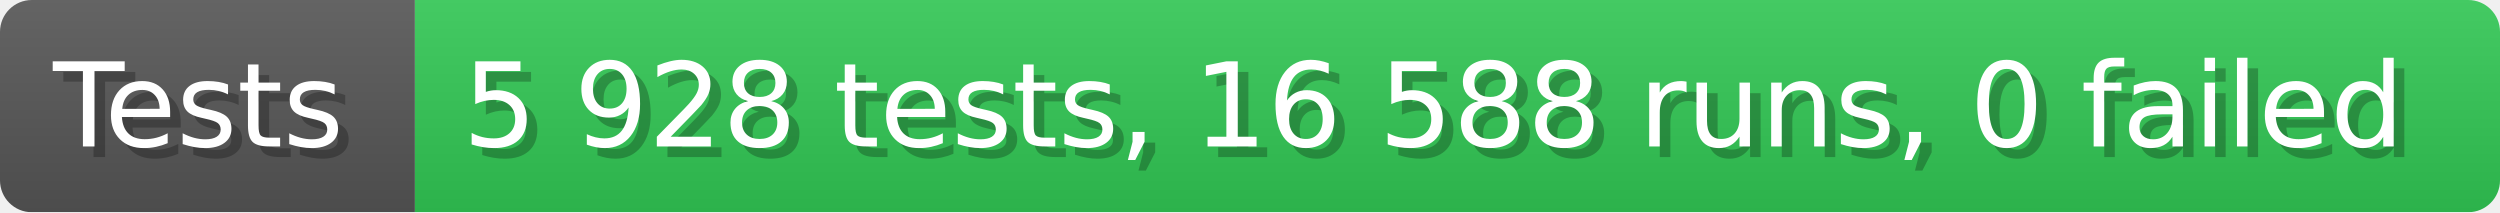
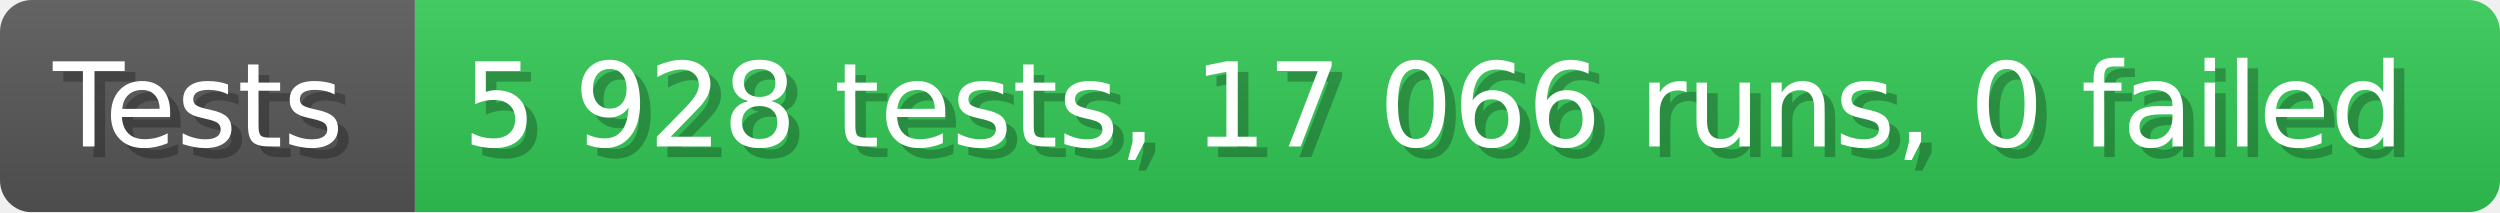
- <svg xmlns="http://www.w3.org/2000/svg" width="235.6" height="20" viewBox="0 0 2356 200" role="img" aria-label="Tests: 5 928 tests, 16 588 runs, 0 failed">
+ <svg xmlns="http://www.w3.org/2000/svg" width="235.6" height="20" viewBox="0 0 2356 200" role="img" aria-label="Tests: 5 928 tests, 17 066 runs, 0 failed">
  <linearGradient id="a" x2="0" y2="100%">
    <stop offset="0" stop-opacity=".1" stop-color="#EEE" />
    <stop offset="1" stop-opacity=".1" />
  </linearGradient>
  <mask id="m">
    <rect width="2356" height="200" rx="30" fill="#FFF" />
  </mask>
  <g mask="url(#m)">
    <rect width="391" height="200" fill="#555" />
    <rect width="1965" height="200" fill="#31c653" x="391" />
    <rect width="2356" height="200" fill="url(#a)" />
  </g>
  <g aria-hidden="true" fill="#fff" text-anchor="start" font-family="Verdana,DejaVu Sans,sans-serif" font-size="110">
    <text x="60" y="148" textLength="291" fill="#000" opacity="0.25">Tests</text>
    <text x="50" y="138" textLength="291">Tests</text>
-     <text x="446" y="148" textLength="1865" fill="#000" opacity="0.25">5 928 tests, 16 588 runs, 0 failed</text>
-     <text x="436" y="138" textLength="1865">5 928 tests, 16 588 runs, 0 failed</text>
+     <text x="446" y="148" textLength="1865" fill="#000" opacity="0.25">5 928 tests, 17 066 runs, 0 failed</text>
+     <text x="436" y="138" textLength="1865">5 928 tests, 17 066 runs, 0 failed</text>
  </g>
</svg>
